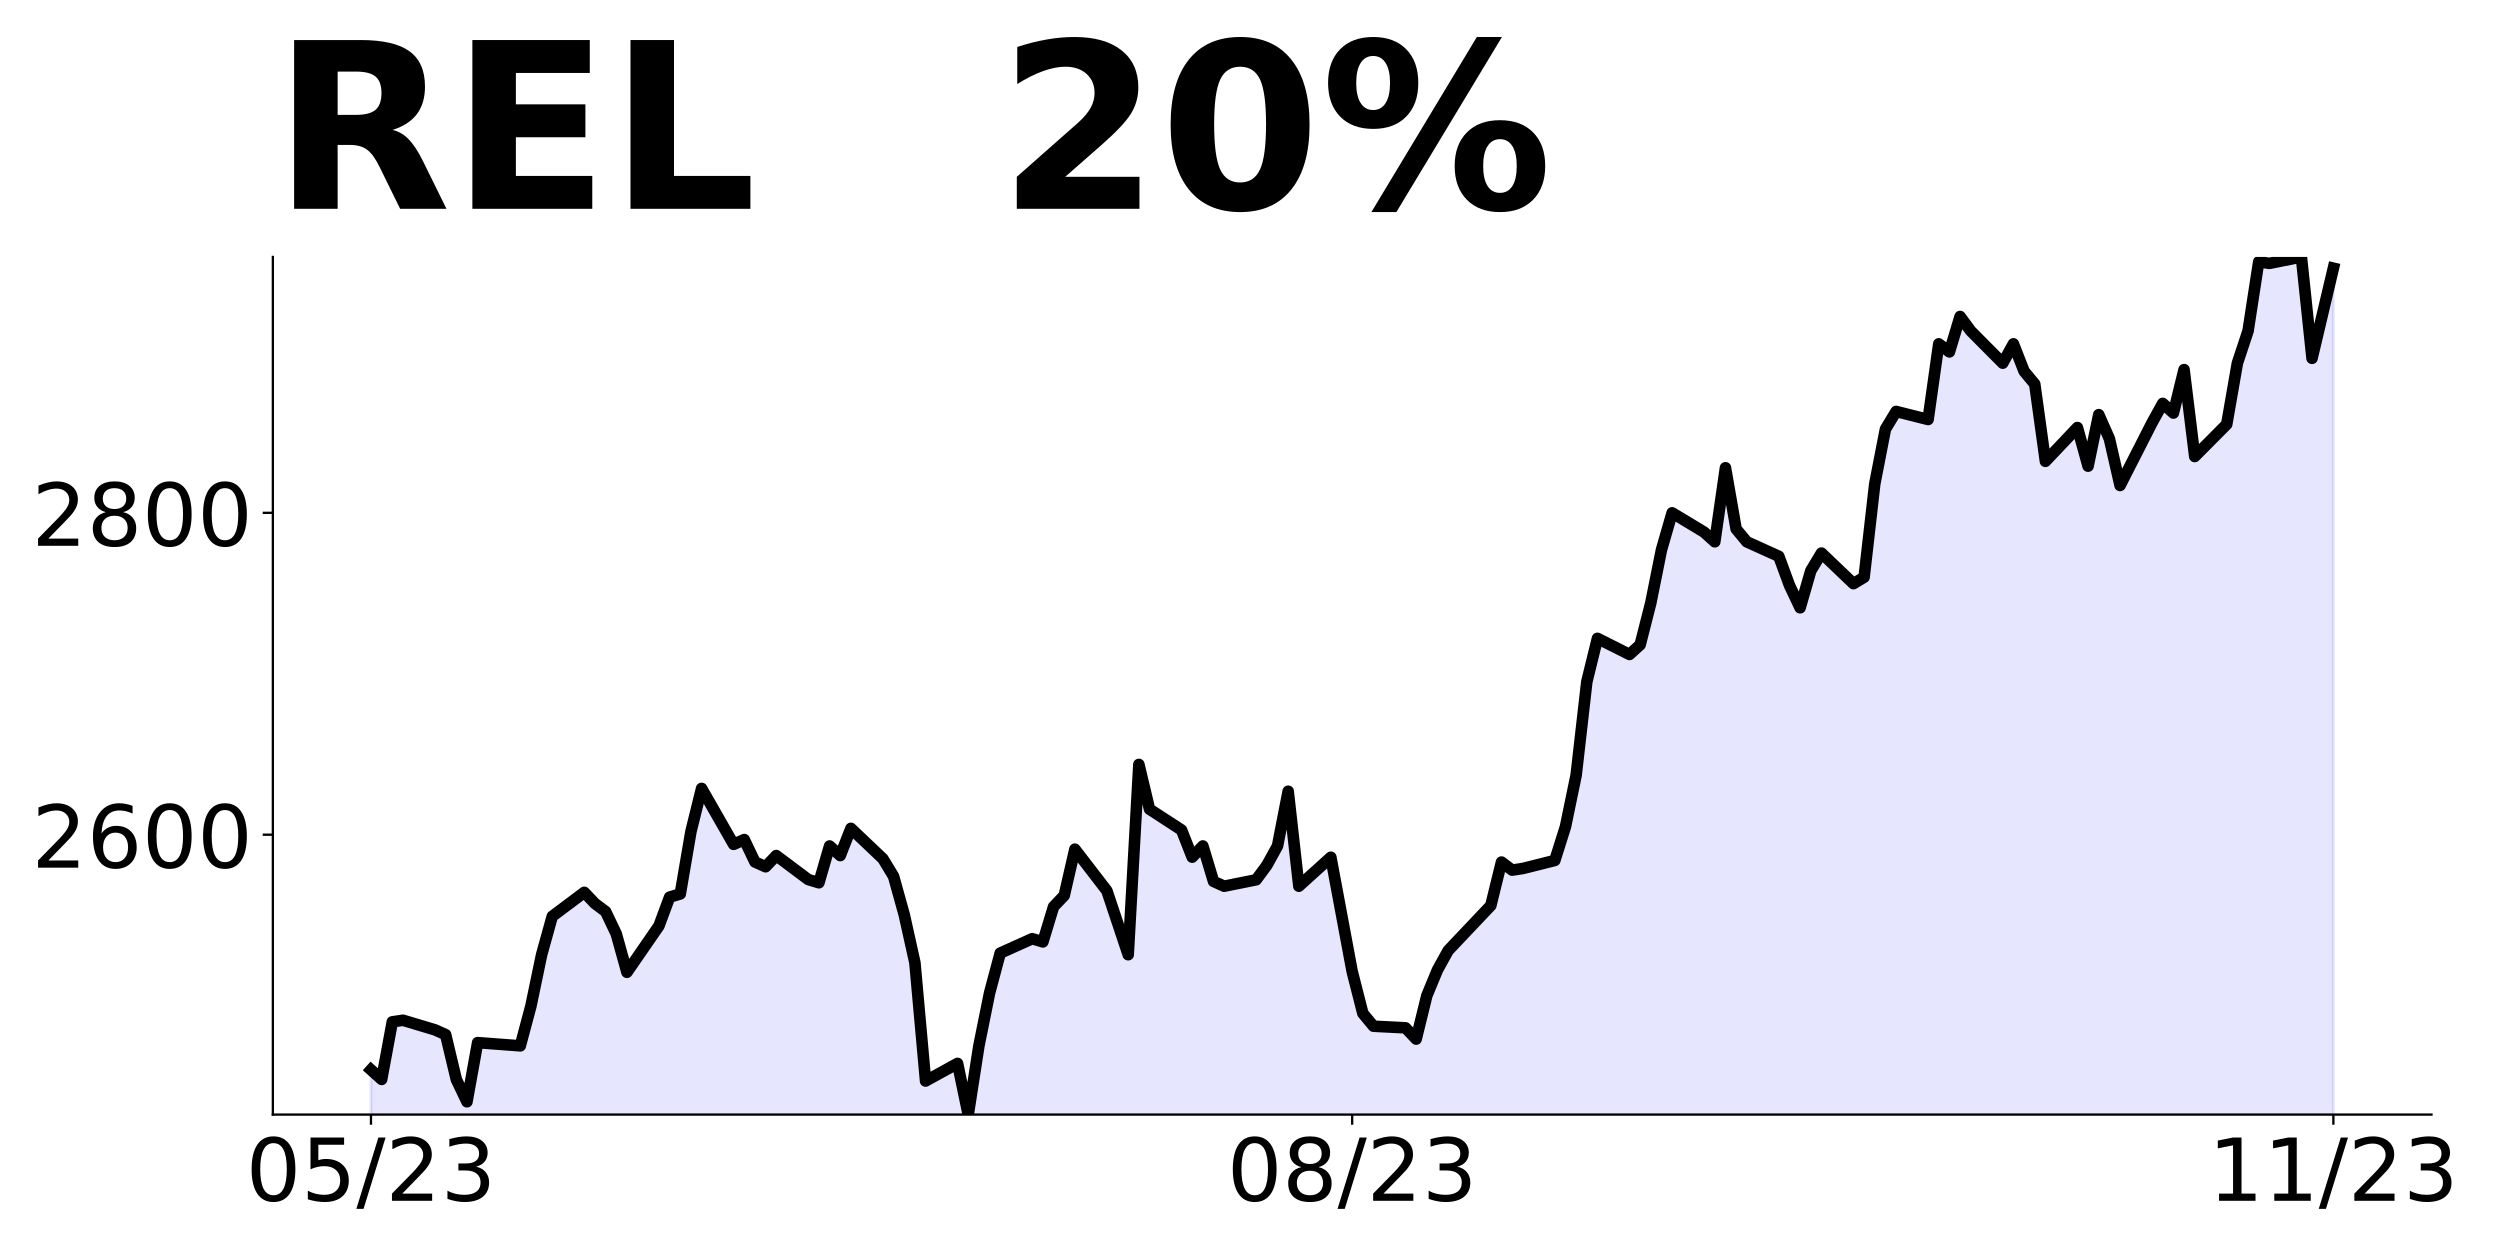
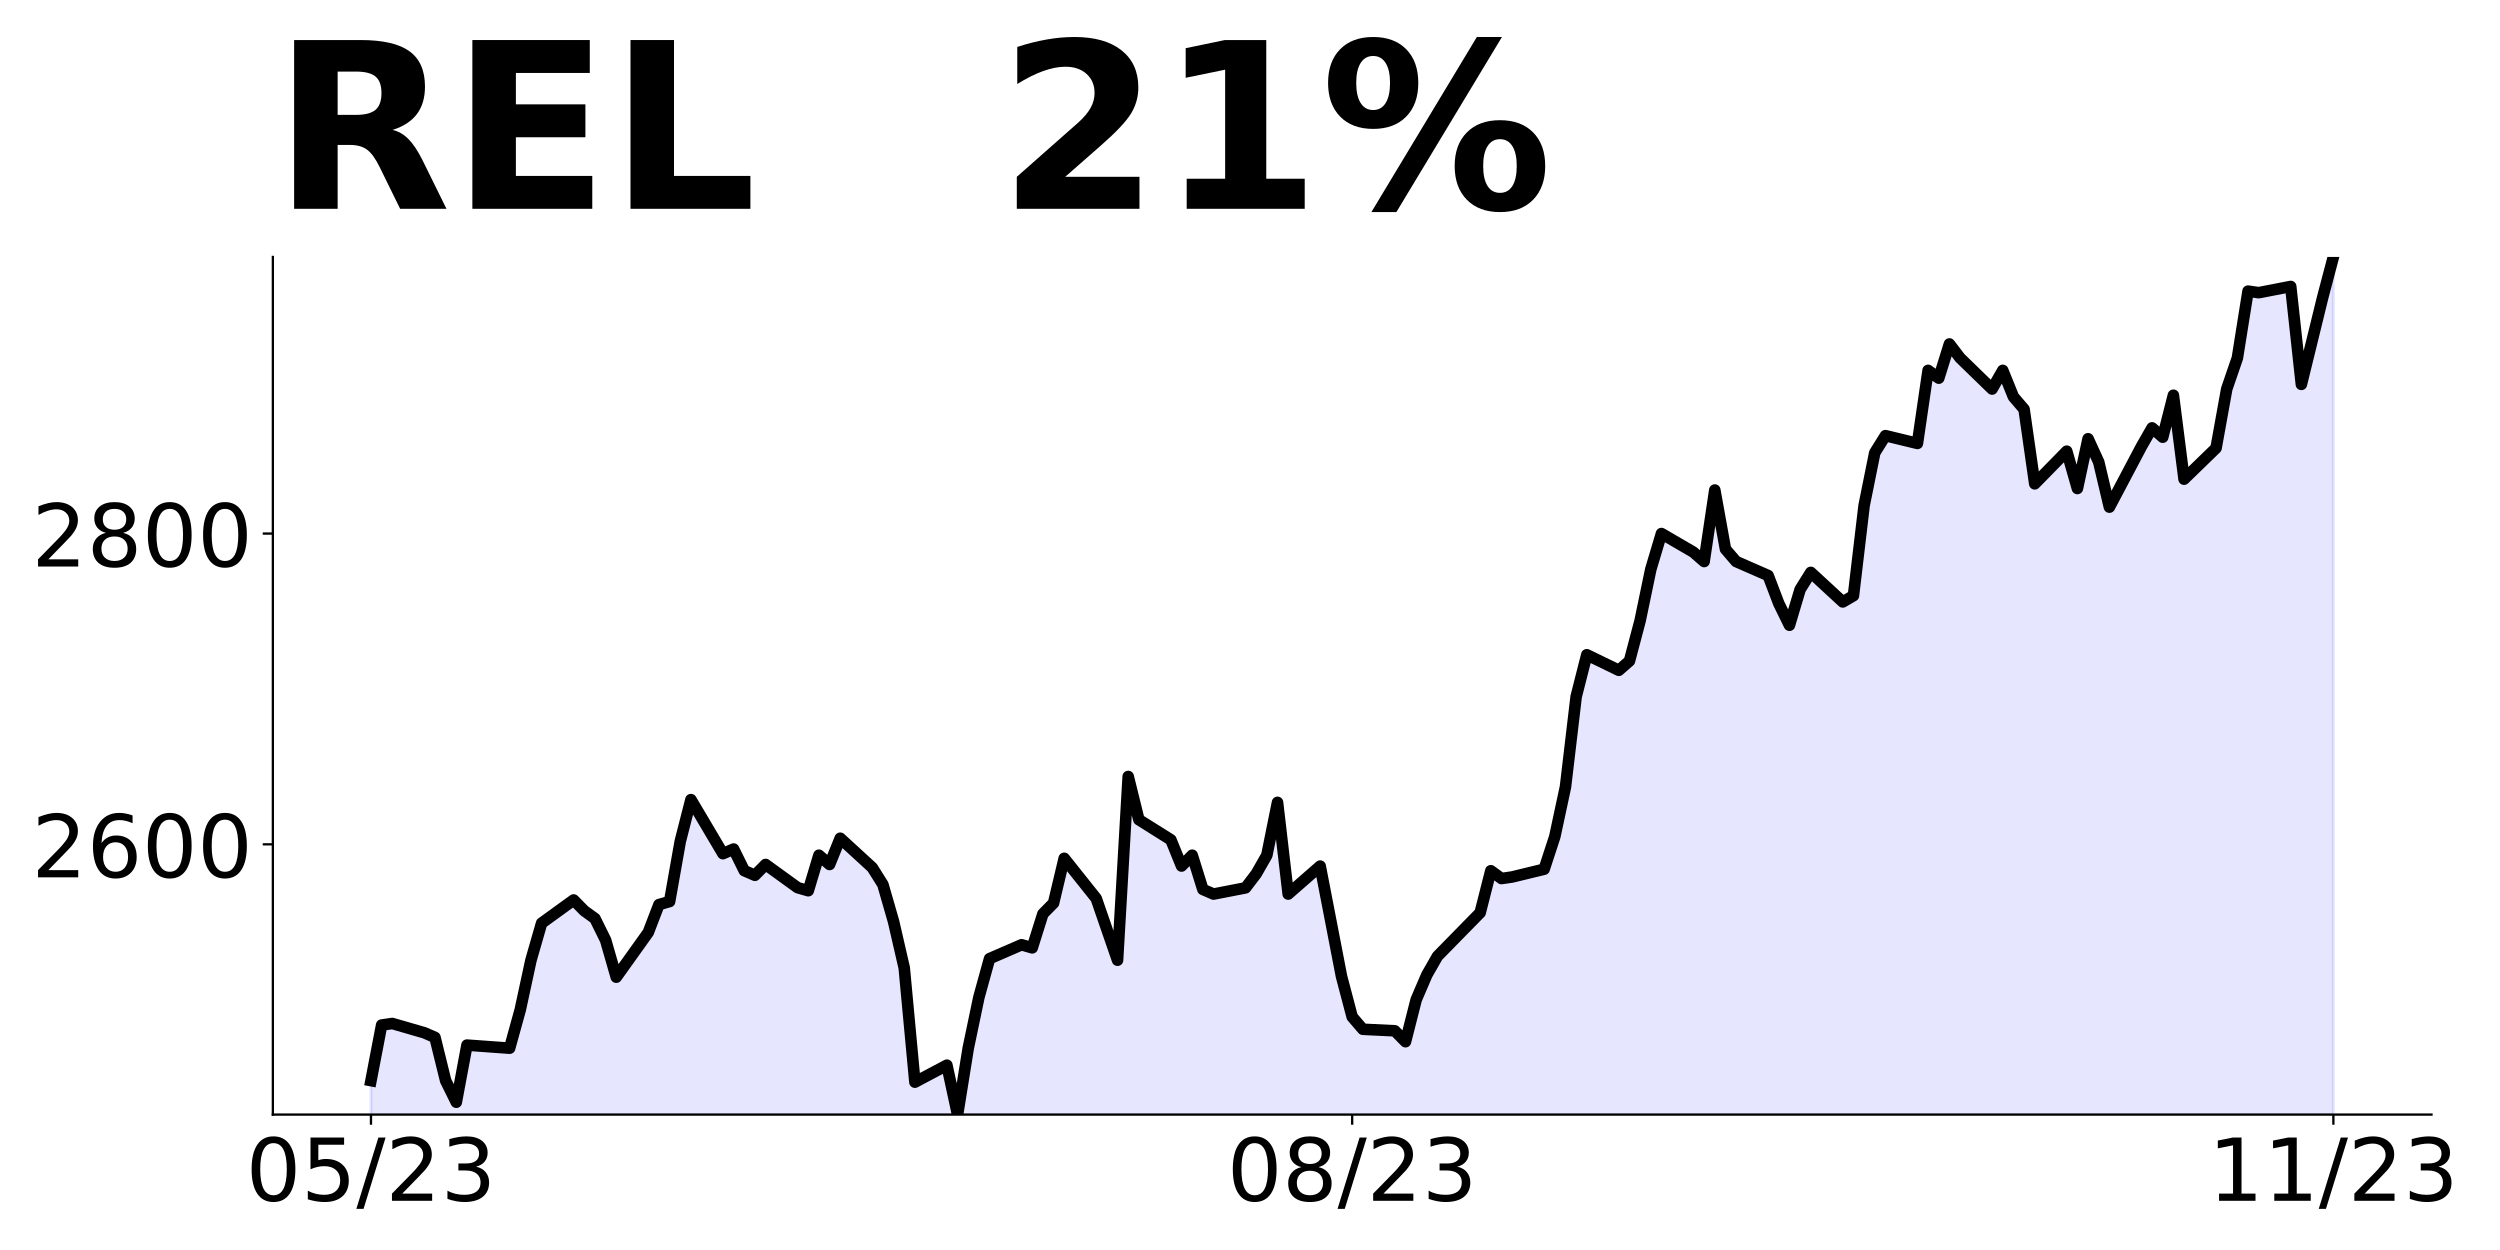
<svg xmlns="http://www.w3.org/2000/svg" xmlns:xlink="http://www.w3.org/1999/xlink" height="432pt" version="1.1" viewBox="0 0 864 432" width="864pt">
  <defs>
    <style type="text/css">
*{stroke-linecap:butt;stroke-linejoin:round;}
  </style>
  </defs>
  <g id="figure_1">
    <g id="patch_1">
      <path d="M 0 432  L 864 432  L 864 0  L 0 0  z " style="fill:none;" />
    </g>
    <g id="axes_1">
      <g id="patch_2">
        <path d="M 94.3 385.2  L 840.324 385.2  L 840.324 88.8  L 94.3 88.8  z " style="fill:none;" />
      </g>
      <g id="PolyCollection_1">
-         <path clip-path="url(#p305a376b17)" d="M 128.21 1734.584  L 128.21 369.728  L 131.896 373.043  L 135.582 353.151  L 139.268 352.598  L 150.326 355.914  L 154.011 357.571  L 157.697 373.043  L 161.383 380.779  L 165.069 360.334  L 179.813 361.439  L 183.499 347.625  L 187.184 329.943  L 190.87 316.681  L 201.928 308.392  L 205.614 312.26  L 209.3 315.023  L 212.986 322.759  L 216.672 336.021  L 227.729 319.996  L 231.415 310.05  L 235.101 308.945  L 238.787 287.395  L 242.473 272.475  L 253.53 291.815  L 257.216 290.157  L 260.902 297.893  L 264.588 299.551  L 268.274 295.683  L 279.332 303.972  L 283.017 305.077  L 286.703 292.368  L 290.389 295.683  L 294.075 286.289  L 305.133 296.788  L 308.819 302.867  L 312.505 316.128  L 316.19 332.706  L 319.876 373.596  L 330.934 367.518  L 334.62 385.2  L 338.306 361.439  L 341.992 343.204  L 345.678 329.39  L 356.735 324.417  L 360.421 325.522  L 364.107 313.365  L 367.793 309.497  L 371.479 293.473  L 382.536 307.84  L 386.222 318.891  L 389.908 329.943  L 393.594 264.187  L 397.28 279.659  L 408.338 286.842  L 412.024 296.236  L 415.709 292.368  L 419.395 304.604  L 423.081 306.273  L 434.139 304.048  L 437.825 299.042  L 441.511 292.368  L 445.197 273.457  L 448.882 306.273  L 459.94 296.261  L 463.626 316.284  L 467.312 335.751  L 470.998 350.212  L 474.684 354.662  L 485.741 355.218  L 489.427 359.111  L 493.113 344.094  L 496.799 335.195  L 500.485 328.52  L 515.228 312.947  L 518.914 297.93  L 522.6 300.711  L 526.286 300.154  L 537.344 297.373  L 541.03 285.693  L 544.716 267.895  L 548.401 235.636  L 552.087 220.618  L 563.145 226.18  L 566.831 222.843  L 570.517 208.382  L 574.203 190.028  L 577.889 177.235  L 588.946 183.909  L 592.632 187.247  L 596.318 161.662  L 600.004 182.797  L 603.69 187.247  L 614.747 192.252  L 618.433 202.264  L 622.119 210.051  L 625.805 197.258  L 629.491 191.14  L 640.549 201.708  L 644.235 199.483  L 647.92 167.224  L 651.606 148.313  L 655.292 142.195  L 666.35 144.976  L 670.036 118.835  L 673.722 121.616  L 677.408 109.379  L 681.093 114.385  L 692.151 125.509  L 695.837 118.835  L 699.523 128.29  L 703.209 132.739  L 706.895 159.437  L 717.952 147.757  L 721.638 161.105  L 725.324 143.307  L 729.01 151.65  L 732.696 167.78  L 743.754 146.088  L 747.439 139.414  L 751.125 142.751  L 754.811 127.734  L 758.497 157.768  L 769.555 146.644  L 773.241 125.509  L 776.927 114.385  L 780.612 90.469  L 784.298 91.025  L 795.356 88.8  L 799.042 123.84  L 802.728 108.267  L 806.414 92.693  L 806.414 1734.584  L 806.414 1734.584  L 802.728 1734.584  L 799.042 1734.584  L 795.356 1734.584  L 784.298 1734.584  L 780.612 1734.584  L 776.927 1734.584  L 773.241 1734.584  L 769.555 1734.584  L 758.497 1734.584  L 754.811 1734.584  L 751.125 1734.584  L 747.439 1734.584  L 743.754 1734.584  L 732.696 1734.584  L 729.01 1734.584  L 725.324 1734.584  L 721.638 1734.584  L 717.952 1734.584  L 706.895 1734.584  L 703.209 1734.584  L 699.523 1734.584  L 695.837 1734.584  L 692.151 1734.584  L 681.093 1734.584  L 677.408 1734.584  L 673.722 1734.584  L 670.036 1734.584  L 666.35 1734.584  L 655.292 1734.584  L 651.606 1734.584  L 647.92 1734.584  L 644.235 1734.584  L 640.549 1734.584  L 629.491 1734.584  L 625.805 1734.584  L 622.119 1734.584  L 618.433 1734.584  L 614.747 1734.584  L 603.69 1734.584  L 600.004 1734.584  L 596.318 1734.584  L 592.632 1734.584  L 588.946 1734.584  L 577.889 1734.584  L 574.203 1734.584  L 570.517 1734.584  L 566.831 1734.584  L 563.145 1734.584  L 552.087 1734.584  L 548.401 1734.584  L 544.716 1734.584  L 541.03 1734.584  L 537.344 1734.584  L 526.286 1734.584  L 522.6 1734.584  L 518.914 1734.584  L 515.228 1734.584  L 500.485 1734.584  L 496.799 1734.584  L 493.113 1734.584  L 489.427 1734.584  L 485.741 1734.584  L 474.684 1734.584  L 470.998 1734.584  L 467.312 1734.584  L 463.626 1734.584  L 459.94 1734.584  L 448.882 1734.584  L 445.197 1734.584  L 441.511 1734.584  L 437.825 1734.584  L 434.139 1734.584  L 423.081 1734.584  L 419.395 1734.584  L 415.709 1734.584  L 412.024 1734.584  L 408.338 1734.584  L 397.28 1734.584  L 393.594 1734.584  L 389.908 1734.584  L 386.222 1734.584  L 382.536 1734.584  L 371.479 1734.584  L 367.793 1734.584  L 364.107 1734.584  L 360.421 1734.584  L 356.735 1734.584  L 345.678 1734.584  L 341.992 1734.584  L 338.306 1734.584  L 334.62 1734.584  L 330.934 1734.584  L 319.876 1734.584  L 316.19 1734.584  L 312.505 1734.584  L 308.819 1734.584  L 305.133 1734.584  L 294.075 1734.584  L 290.389 1734.584  L 286.703 1734.584  L 283.017 1734.584  L 279.332 1734.584  L 268.274 1734.584  L 264.588 1734.584  L 260.902 1734.584  L 257.216 1734.584  L 253.53 1734.584  L 242.473 1734.584  L 238.787 1734.584  L 235.101 1734.584  L 231.415 1734.584  L 227.729 1734.584  L 216.672 1734.584  L 212.986 1734.584  L 209.3 1734.584  L 205.614 1734.584  L 201.928 1734.584  L 190.87 1734.584  L 187.184 1734.584  L 183.499 1734.584  L 179.813 1734.584  L 165.069 1734.584  L 161.383 1734.584  L 157.697 1734.584  L 154.011 1734.584  L 150.326 1734.584  L 139.268 1734.584  L 135.582 1734.584  L 131.896 1734.584  L 128.21 1734.584  z " style="fill:#0000ff;fill-opacity:0.1;stroke:#0000ff;stroke-opacity:0.1;" />
+         <path clip-path="url(#pe6dac7ad7c)" d="M 128.21 1688.13  L 128.21 373.462  L 131.896 354.254  L 135.582 353.721  L 146.64 356.922  L 150.326 358.522  L 154.011 373.462  L 157.697 380.932  L 161.383 361.19  L 176.127 362.257  L 179.813 348.919  L 183.499 331.845  L 187.184 319.04  L 198.242 311.036  L 201.928 314.771  L 205.614 317.439  L 209.3 324.909  L 212.986 337.714  L 224.043 322.241  L 227.729 312.637  L 231.415 311.57  L 235.101 290.762  L 238.787 276.356  L 249.845 295.03  L 253.53 293.429  L 257.216 300.899  L 260.902 302.5  L 264.588 298.765  L 275.646 306.768  L 279.332 307.835  L 283.017 295.564  L 286.703 298.765  L 290.389 289.695  L 301.447 299.832  L 305.133 305.701  L 308.819 318.506  L 312.505 334.513  L 316.19 373.995  L 327.248 368.126  L 330.934 385.2  L 334.62 362.257  L 338.306 344.65  L 341.992 331.311  L 353.049 326.51  L 356.735 327.577  L 360.421 315.838  L 364.107 312.104  L 367.793 296.631  L 378.851 310.503  L 382.536 321.174  L 386.222 331.845  L 389.908 268.353  L 393.594 283.292  L 404.652 290.228  L 408.338 299.298  L 412.024 295.564  L 415.709 307.379  L 419.395 308.99  L 430.453 306.842  L 434.139 302.008  L 437.825 295.564  L 441.511 277.304  L 445.197 308.99  L 456.254 299.323  L 459.94 318.657  L 463.626 337.453  L 467.312 351.417  L 470.998 355.713  L 482.055 356.25  L 485.741 360.009  L 489.427 345.509  L 493.113 336.916  L 496.799 330.472  L 511.543 315.434  L 515.228 300.934  L 518.914 303.619  L 522.6 303.082  L 533.658 300.397  L 537.344 289.119  L 541.03 271.933  L 544.716 240.785  L 548.401 226.284  L 559.459 231.655  L 563.145 228.433  L 566.831 214.469  L 570.517 196.747  L 574.203 184.395  L 585.26 190.839  L 588.946 194.061  L 592.632 169.357  L 596.318 189.765  L 600.004 194.061  L 611.062 198.895  L 614.747 208.562  L 618.433 216.08  L 622.119 203.728  L 625.805 197.821  L 636.863 208.025  L 640.549 205.877  L 644.235 174.728  L 647.92 156.468  L 651.606 150.561  L 662.664 153.246  L 666.35 128.005  L 670.036 130.69  L 673.722 118.875  L 677.408 123.708  L 688.465 134.449  L 692.151 128.005  L 695.837 137.134  L 699.523 141.431  L 703.209 167.209  L 714.266 155.931  L 717.952 168.82  L 721.638 151.635  L 725.324 159.69  L 729.01 175.265  L 740.068 154.32  L 743.754 147.875  L 747.439 151.098  L 751.125 136.597  L 754.811 165.598  L 765.869 154.857  L 769.555 134.449  L 773.241 123.708  L 776.927 100.615  L 780.612 101.152  L 791.67 99.004  L 795.356 132.838  L 799.042 117.801  L 802.728 102.763  L 806.414 88.8  L 806.414 1688.13  L 806.414 1688.13  L 802.728 1688.13  L 799.042 1688.13  L 795.356 1688.13  L 791.67 1688.13  L 780.612 1688.13  L 776.927 1688.13  L 773.241 1688.13  L 769.555 1688.13  L 765.869 1688.13  L 754.811 1688.13  L 751.125 1688.13  L 747.439 1688.13  L 743.754 1688.13  L 740.068 1688.13  L 729.01 1688.13  L 725.324 1688.13  L 721.638 1688.13  L 717.952 1688.13  L 714.266 1688.13  L 703.209 1688.13  L 699.523 1688.13  L 695.837 1688.13  L 692.151 1688.13  L 688.465 1688.13  L 677.408 1688.13  L 673.722 1688.13  L 670.036 1688.13  L 666.35 1688.13  L 662.664 1688.13  L 651.606 1688.13  L 647.92 1688.13  L 644.235 1688.13  L 640.549 1688.13  L 636.863 1688.13  L 625.805 1688.13  L 622.119 1688.13  L 618.433 1688.13  L 614.747 1688.13  L 611.062 1688.13  L 600.004 1688.13  L 596.318 1688.13  L 592.632 1688.13  L 588.946 1688.13  L 585.26 1688.13  L 574.203 1688.13  L 570.517 1688.13  L 566.831 1688.13  L 563.145 1688.13  L 559.459 1688.13  L 548.401 1688.13  L 544.716 1688.13  L 541.03 1688.13  L 537.344 1688.13  L 533.658 1688.13  L 522.6 1688.13  L 518.914 1688.13  L 515.228 1688.13  L 511.543 1688.13  L 496.799 1688.13  L 493.113 1688.13  L 489.427 1688.13  L 485.741 1688.13  L 482.055 1688.13  L 470.998 1688.13  L 467.312 1688.13  L 463.626 1688.13  L 459.94 1688.13  L 456.254 1688.13  L 445.197 1688.13  L 441.511 1688.13  L 437.825 1688.13  L 434.139 1688.13  L 430.453 1688.13  L 419.395 1688.13  L 415.709 1688.13  L 412.024 1688.13  L 408.338 1688.13  L 404.652 1688.13  L 393.594 1688.13  L 389.908 1688.13  L 386.222 1688.13  L 382.536 1688.13  L 378.851 1688.13  L 367.793 1688.13  L 364.107 1688.13  L 360.421 1688.13  L 356.735 1688.13  L 353.049 1688.13  L 341.992 1688.13  L 338.306 1688.13  L 334.62 1688.13  L 330.934 1688.13  L 327.248 1688.13  L 316.19 1688.13  L 312.505 1688.13  L 308.819 1688.13  L 305.133 1688.13  L 301.447 1688.13  L 290.389 1688.13  L 286.703 1688.13  L 283.017 1688.13  L 279.332 1688.13  L 275.646 1688.13  L 264.588 1688.13  L 260.902 1688.13  L 257.216 1688.13  L 253.53 1688.13  L 249.845 1688.13  L 238.787 1688.13  L 235.101 1688.13  L 231.415 1688.13  L 227.729 1688.13  L 224.043 1688.13  L 212.986 1688.13  L 209.3 1688.13  L 205.614 1688.13  L 201.928 1688.13  L 198.242 1688.13  L 187.184 1688.13  L 183.499 1688.13  L 179.813 1688.13  L 176.127 1688.13  L 161.383 1688.13  L 157.697 1688.13  L 154.011 1688.13  L 150.326 1688.13  L 146.64 1688.13  L 135.582 1688.13  L 131.896 1688.13  L 128.21 1688.13  z " style="fill:#0000ff;fill-opacity:0.1;stroke:#0000ff;stroke-opacity:0.1;" />
      </g>
      <g id="matplotlib.axis_1">
        <g id="xtick_1">
          <g id="line2d_1">
            <defs>
-               <path d="M 0 0  L 0 3.5  " id="m905caa3356" style="stroke:#000000;stroke-width:0.8;" />
+               <path d="M 0 0  L 0 3.5  " id="m3cf10e2b01" style="stroke:#000000;stroke-width:0.8;" />
            </defs>
            <g>
-               <use style="stroke:#000000;stroke-width:0.8;" x="128.21" xlink:href="#m905caa3356" y="385.2" />
+               <use style="stroke:#000000;stroke-width:0.8;" x="128.21" xlink:href="#m3cf10e2b01" y="385.2" />
            </g>
          </g>
          <g id="text_1">
            <defs>
              <path d="M 31.781 66.406  Q 24.172 66.406 20.328 58.906  Q 16.5 51.422 16.5 36.375  Q 16.5 21.391 20.328 13.891  Q 24.172 6.391 31.781 6.391  Q 39.453 6.391 43.281 13.891  Q 47.125 21.391 47.125 36.375  Q 47.125 51.422 43.281 58.906  Q 39.453 66.406 31.781 66.406  z M 31.781 74.219  Q 44.047 74.219 50.516 64.516  Q 56.984 54.828 56.984 36.375  Q 56.984 17.969 50.516 8.266  Q 44.047 -1.422 31.781 -1.422  Q 19.531 -1.422 13.062 8.266  Q 6.594 17.969 6.594 36.375  Q 6.594 54.828 13.062 64.516  Q 19.531 74.219 31.781 74.219  z " id="DejaVuSans-48" />
              <path d="M 10.797 72.906  L 49.516 72.906  L 49.516 64.594  L 19.828 64.594  L 19.828 46.734  Q 21.969 47.469 24.109 47.828  Q 26.266 48.188 28.422 48.188  Q 40.625 48.188 47.75 41.5  Q 54.891 34.812 54.891 23.391  Q 54.891 11.625 47.562 5.094  Q 40.234 -1.422 26.906 -1.422  Q 22.312 -1.422 17.547 -0.641  Q 12.797 0.141 7.719 1.703  L 7.719 11.625  Q 12.109 9.234 16.797 8.062  Q 21.484 6.891 26.703 6.891  Q 35.156 6.891 40.078 11.328  Q 45.016 15.766 45.016 23.391  Q 45.016 31 40.078 35.438  Q 35.156 39.891 26.703 39.891  Q 22.75 39.891 18.812 39.016  Q 14.891 38.141 10.797 36.281  z " id="DejaVuSans-53" />
              <path d="M 25.391 72.906  L 33.688 72.906  L 8.297 -9.281  L 0 -9.281  z " id="DejaVuSans-47" />
              <path d="M 19.188 8.297  L 53.609 8.297  L 53.609 0  L 7.328 0  L 7.328 8.297  Q 12.938 14.109 22.625 23.891  Q 32.328 33.688 34.812 36.531  Q 39.547 41.844 41.422 45.531  Q 43.312 49.219 43.312 52.781  Q 43.312 58.594 39.234 62.25  Q 35.156 65.922 28.609 65.922  Q 23.969 65.922 18.812 64.312  Q 13.672 62.703 7.812 59.422  L 7.812 69.391  Q 13.766 71.781 18.938 73  Q 24.125 74.219 28.422 74.219  Q 39.75 74.219 46.484 68.547  Q 53.219 62.891 53.219 53.422  Q 53.219 48.922 51.531 44.891  Q 49.859 40.875 45.406 35.406  Q 44.188 33.984 37.641 27.219  Q 31.109 20.453 19.188 8.297  z " id="DejaVuSans-50" />
              <path d="M 40.578 39.312  Q 47.656 37.797 51.625 33  Q 55.609 28.219 55.609 21.188  Q 55.609 10.406 48.188 4.484  Q 40.766 -1.422 27.094 -1.422  Q 22.516 -1.422 17.656 -0.516  Q 12.797 0.391 7.625 2.203  L 7.625 11.719  Q 11.719 9.328 16.594 8.109  Q 21.484 6.891 26.812 6.891  Q 36.078 6.891 40.938 10.547  Q 45.797 14.203 45.797 21.188  Q 45.797 27.641 41.281 31.266  Q 36.766 34.906 28.719 34.906  L 20.219 34.906  L 20.219 43.016  L 29.109 43.016  Q 36.375 43.016 40.234 45.922  Q 44.094 48.828 44.094 54.297  Q 44.094 59.906 40.109 62.906  Q 36.141 65.922 28.719 65.922  Q 24.656 65.922 20.016 65.031  Q 15.375 64.156 9.812 62.312  L 9.812 71.094  Q 15.438 72.656 20.344 73.438  Q 25.25 74.219 29.594 74.219  Q 40.828 74.219 47.359 69.109  Q 53.906 64.016 53.906 55.328  Q 53.906 49.266 50.438 45.094  Q 46.969 40.922 40.578 39.312  z " id="DejaVuSans-51" />
            </defs>
            <g transform="translate(84.98205 414.9953)scale(0.3 -0.3)">
              <use xlink:href="#DejaVuSans-48" />
              <use x="63.623" xlink:href="#DejaVuSans-53" />
              <use x="127.246" xlink:href="#DejaVuSans-47" />
              <use x="160.938" xlink:href="#DejaVuSans-50" />
              <use x="224.561" xlink:href="#DejaVuSans-51" />
            </g>
          </g>
        </g>
        <g id="xtick_2">
          <g id="line2d_2">
            <g>
-               <use style="stroke:#000000;stroke-width:0.8;" x="467.312" xlink:href="#m905caa3356" y="385.2" />
+               <use style="stroke:#000000;stroke-width:0.8;" x="467.312" xlink:href="#m3cf10e2b01" y="385.2" />
            </g>
          </g>
          <g id="text_2">
            <defs>
              <path d="M 31.781 34.625  Q 24.75 34.625 20.719 30.859  Q 16.703 27.094 16.703 20.516  Q 16.703 13.922 20.719 10.156  Q 24.75 6.391 31.781 6.391  Q 38.812 6.391 42.859 10.172  Q 46.922 13.969 46.922 20.516  Q 46.922 27.094 42.891 30.859  Q 38.875 34.625 31.781 34.625  z M 21.922 38.812  Q 15.578 40.375 12.031 44.719  Q 8.5 49.078 8.5 55.328  Q 8.5 64.062 14.719 69.141  Q 20.953 74.219 31.781 74.219  Q 42.672 74.219 48.875 69.141  Q 55.078 64.062 55.078 55.328  Q 55.078 49.078 51.531 44.719  Q 48 40.375 41.703 38.812  Q 48.828 37.156 52.797 32.312  Q 56.781 27.484 56.781 20.516  Q 56.781 9.906 50.312 4.234  Q 43.844 -1.422 31.781 -1.422  Q 19.734 -1.422 13.25 4.234  Q 6.781 9.906 6.781 20.516  Q 6.781 27.484 10.781 32.312  Q 14.797 37.156 21.922 38.812  z M 18.312 54.391  Q 18.312 48.734 21.844 45.562  Q 25.391 42.391 31.781 42.391  Q 38.141 42.391 41.719 45.562  Q 45.312 48.734 45.312 54.391  Q 45.312 60.062 41.719 63.234  Q 38.141 66.406 31.781 66.406  Q 25.391 66.406 21.844 63.234  Q 18.312 60.062 18.312 54.391  z " id="DejaVuSans-56" />
            </defs>
            <g transform="translate(424.0838 414.9953)scale(0.3 -0.3)">
              <use xlink:href="#DejaVuSans-48" />
              <use x="63.623" xlink:href="#DejaVuSans-56" />
              <use x="127.246" xlink:href="#DejaVuSans-47" />
              <use x="160.938" xlink:href="#DejaVuSans-50" />
              <use x="224.561" xlink:href="#DejaVuSans-51" />
            </g>
          </g>
        </g>
        <g id="xtick_3">
          <g id="line2d_3">
            <g>
-               <use style="stroke:#000000;stroke-width:0.8;" x="806.414" xlink:href="#m905caa3356" y="385.2" />
+               <use style="stroke:#000000;stroke-width:0.8;" x="806.414" xlink:href="#m3cf10e2b01" y="385.2" />
            </g>
          </g>
          <g id="text_3">
            <defs>
              <path d="M 12.406 8.297  L 28.516 8.297  L 28.516 63.922  L 10.984 60.406  L 10.984 69.391  L 28.422 72.906  L 38.281 72.906  L 38.281 8.297  L 54.391 8.297  L 54.391 0  L 12.406 0  z " id="DejaVuSans-49" />
            </defs>
            <g transform="translate(763.1856 414.9953)scale(0.3 -0.3)">
              <use xlink:href="#DejaVuSans-49" />
              <use x="63.623" xlink:href="#DejaVuSans-49" />
              <use x="127.246" xlink:href="#DejaVuSans-47" />
              <use x="160.938" xlink:href="#DejaVuSans-50" />
              <use x="224.561" xlink:href="#DejaVuSans-51" />
            </g>
          </g>
        </g>
      </g>
      <g id="matplotlib.axis_2">
        <g id="ytick_1">
          <g id="line2d_4">
            <defs>
-               <path d="M 0 0  L -3.5 0  " id="mbb9f2b756f" style="stroke:#000000;stroke-width:0.8;" />
+               <path d="M 0 0  L -3.5 0  " id="mf4e655ca80" style="stroke:#000000;stroke-width:0.8;" />
            </defs>
            <g>
-               <use style="stroke:#000000;stroke-width:0.8;" x="94.3" xlink:href="#mbb9f2b756f" y="288.474" />
+               <use style="stroke:#000000;stroke-width:0.8;" x="94.3" xlink:href="#mf4e655ca80" y="291.804" />
            </g>
          </g>
          <g id="text_4">
            <defs>
              <path d="M 33.016 40.375  Q 26.375 40.375 22.484 35.828  Q 18.609 31.297 18.609 23.391  Q 18.609 15.531 22.484 10.953  Q 26.375 6.391 33.016 6.391  Q 39.656 6.391 43.531 10.953  Q 47.406 15.531 47.406 23.391  Q 47.406 31.297 43.531 35.828  Q 39.656 40.375 33.016 40.375  z M 52.594 71.297  L 52.594 62.312  Q 48.875 64.062 45.094 64.984  Q 41.312 65.922 37.594 65.922  Q 27.828 65.922 22.672 59.328  Q 17.531 52.734 16.797 39.406  Q 19.672 43.656 24.016 45.922  Q 28.375 48.188 33.594 48.188  Q 44.578 48.188 50.953 41.516  Q 57.328 34.859 57.328 23.391  Q 57.328 12.156 50.688 5.359  Q 44.047 -1.422 33.016 -1.422  Q 20.359 -1.422 13.672 8.266  Q 6.984 17.969 6.984 36.375  Q 6.984 53.656 15.188 63.938  Q 23.391 74.219 37.203 74.219  Q 40.922 74.219 44.703 73.484  Q 48.484 72.75 52.594 71.297  z " id="DejaVuSans-54" />
            </defs>
-             <g transform="translate(10.95 299.872)scale(0.3 -0.3)">
+             <g transform="translate(10.95 303.2019)scale(0.3 -0.3)">
              <use xlink:href="#DejaVuSans-50" />
              <use x="63.623" xlink:href="#DejaVuSans-54" />
              <use x="127.246" xlink:href="#DejaVuSans-48" />
              <use x="190.869" xlink:href="#DejaVuSans-48" />
            </g>
          </g>
        </g>
        <g id="ytick_2">
          <g id="line2d_5">
            <g>
-               <use style="stroke:#000000;stroke-width:0.8;" x="94.3" xlink:href="#mbb9f2b756f" y="177.235" />
+               <use style="stroke:#000000;stroke-width:0.8;" x="94.3" xlink:href="#mf4e655ca80" y="184.395" />
            </g>
          </g>
          <g id="text_5">
-             <g transform="translate(10.95 188.6328)scale(0.3 -0.3)">
+             <g transform="translate(10.95 195.7922)scale(0.3 -0.3)">
              <use xlink:href="#DejaVuSans-50" />
              <use x="63.623" xlink:href="#DejaVuSans-56" />
              <use x="127.246" xlink:href="#DejaVuSans-48" />
              <use x="190.869" xlink:href="#DejaVuSans-48" />
            </g>
          </g>
        </g>
      </g>
      <g id="line2d_6">
-         <path clip-path="url(#p305a376b17)" d="M 128.21 369.728  L 131.896 373.043  L 135.582 353.151  L 139.268 352.598  L 150.326 355.914  L 154.011 357.571  L 157.697 373.043  L 161.383 380.779  L 165.069 360.334  L 179.813 361.439  L 183.499 347.625  L 187.184 329.943  L 190.87 316.681  L 201.928 308.392  L 205.614 312.26  L 209.3 315.023  L 212.986 322.759  L 216.672 336.021  L 227.729 319.996  L 231.415 310.05  L 235.101 308.945  L 238.787 287.395  L 242.473 272.475  L 253.53 291.815  L 257.216 290.157  L 260.902 297.893  L 264.588 299.551  L 268.274 295.683  L 279.332 303.972  L 283.017 305.077  L 286.703 292.368  L 290.389 295.683  L 294.075 286.289  L 305.133 296.788  L 308.819 302.867  L 312.505 316.128  L 316.19 332.706  L 319.876 373.596  L 330.934 367.518  L 334.62 385.2  L 338.306 361.439  L 341.992 343.204  L 345.678 329.39  L 356.735 324.417  L 360.421 325.522  L 364.107 313.365  L 367.793 309.497  L 371.479 293.473  L 382.536 307.84  L 389.908 329.943  L 393.594 264.187  L 397.28 279.659  L 408.338 286.842  L 412.024 296.236  L 415.709 292.368  L 419.395 304.604  L 423.081 306.273  L 434.139 304.048  L 437.825 299.042  L 441.511 292.368  L 445.197 273.457  L 448.882 306.273  L 459.94 296.261  L 467.312 335.751  L 470.998 350.212  L 474.684 354.662  L 485.741 355.218  L 489.427 359.111  L 493.113 344.094  L 496.799 335.195  L 500.485 328.52  L 515.228 312.947  L 518.914 297.93  L 522.6 300.711  L 526.286 300.154  L 537.344 297.373  L 541.03 285.693  L 544.716 267.895  L 548.401 235.636  L 552.087 220.618  L 563.145 226.18  L 566.831 222.843  L 570.517 208.382  L 574.203 190.028  L 577.889 177.235  L 588.946 183.909  L 592.632 187.247  L 596.318 161.662  L 600.004 182.797  L 603.69 187.247  L 614.747 192.252  L 618.433 202.264  L 622.119 210.051  L 625.805 197.258  L 629.491 191.14  L 640.549 201.708  L 644.235 199.483  L 647.92 167.224  L 651.606 148.313  L 655.292 142.195  L 666.35 144.976  L 670.036 118.835  L 673.722 121.616  L 677.408 109.379  L 681.093 114.385  L 692.151 125.509  L 695.837 118.835  L 699.523 128.29  L 703.209 132.739  L 706.895 159.437  L 717.952 147.757  L 721.638 161.105  L 725.324 143.307  L 729.01 151.65  L 732.696 167.78  L 743.754 146.088  L 747.439 139.414  L 751.125 142.751  L 754.811 127.734  L 758.497 157.768  L 769.555 146.644  L 773.241 125.509  L 776.927 114.385  L 780.612 90.469  L 784.298 91.025  L 795.356 88.8  L 799.042 123.84  L 806.414 92.693  L 806.414 92.693  " style="fill:none;stroke:#000000;stroke-linecap:square;stroke-width:4;" />
+         <path clip-path="url(#pe6dac7ad7c)" d="M 128.21 373.462  L 131.896 354.254  L 135.582 353.721  L 146.64 356.922  L 150.326 358.522  L 154.011 373.462  L 157.697 380.932  L 161.383 361.19  L 176.127 362.257  L 179.813 348.919  L 183.499 331.845  L 187.184 319.04  L 198.242 311.036  L 201.928 314.771  L 205.614 317.439  L 209.3 324.909  L 212.986 337.714  L 224.043 322.241  L 227.729 312.637  L 231.415 311.57  L 235.101 290.762  L 238.787 276.356  L 249.845 295.03  L 253.53 293.429  L 257.216 300.899  L 260.902 302.5  L 264.588 298.765  L 275.646 306.768  L 279.332 307.835  L 283.017 295.564  L 286.703 298.765  L 290.389 289.695  L 301.447 299.832  L 305.133 305.701  L 308.819 318.506  L 312.505 334.513  L 316.19 373.995  L 327.248 368.126  L 330.934 385.2  L 334.62 362.257  L 338.306 344.65  L 341.992 331.311  L 353.049 326.51  L 356.735 327.577  L 360.421 315.838  L 364.107 312.104  L 367.793 296.631  L 378.851 310.503  L 386.222 331.845  L 389.908 268.353  L 393.594 283.292  L 404.652 290.228  L 408.338 299.298  L 412.024 295.564  L 415.709 307.379  L 419.395 308.99  L 430.453 306.842  L 434.139 302.008  L 437.825 295.564  L 441.511 277.304  L 445.197 308.99  L 456.254 299.323  L 463.626 337.453  L 467.312 351.417  L 470.998 355.713  L 482.055 356.25  L 485.741 360.009  L 489.427 345.509  L 493.113 336.916  L 496.799 330.472  L 511.543 315.434  L 515.228 300.934  L 518.914 303.619  L 522.6 303.082  L 533.658 300.397  L 537.344 289.119  L 541.03 271.933  L 544.716 240.785  L 548.401 226.284  L 559.459 231.655  L 563.145 228.433  L 566.831 214.469  L 570.517 196.747  L 574.203 184.395  L 585.26 190.839  L 588.946 194.061  L 592.632 169.357  L 596.318 189.765  L 600.004 194.061  L 611.062 198.895  L 614.747 208.562  L 618.433 216.08  L 622.119 203.728  L 625.805 197.821  L 636.863 208.025  L 640.549 205.877  L 644.235 174.728  L 647.92 156.468  L 651.606 150.561  L 662.664 153.246  L 666.35 128.005  L 670.036 130.69  L 673.722 118.875  L 677.408 123.708  L 688.465 134.449  L 692.151 128.005  L 695.837 137.134  L 699.523 141.431  L 703.209 167.209  L 714.266 155.931  L 717.952 168.82  L 721.638 151.635  L 725.324 159.69  L 729.01 175.265  L 740.068 154.32  L 743.754 147.875  L 747.439 151.098  L 751.125 136.597  L 754.811 165.598  L 765.869 154.857  L 769.555 134.449  L 773.241 123.708  L 776.927 100.615  L 780.612 101.152  L 791.67 99.004  L 795.356 132.838  L 802.728 102.763  L 806.414 88.8  L 806.414 88.8  " style="fill:none;stroke:#000000;stroke-linecap:square;stroke-width:4;" />
      </g>
      <g id="patch_3">
        <path d="M 94.3 385.2  L 94.3 88.8  " style="fill:none;stroke:#000000;stroke-linecap:square;stroke-linejoin:miter;stroke-width:0.8;" />
      </g>
      <g id="patch_4">
        <path d="M 94.3 385.2  L 840.324 385.2  " style="fill:none;stroke:#000000;stroke-linecap:square;stroke-linejoin:miter;stroke-width:0.8;" />
      </g>
      <g id="text_6">
        <defs>
          <path d="M 35.891 40.578  Q 41.797 40.578 44.359 42.766  Q 46.922 44.969 46.922 50  Q 46.922 54.984 44.359 57.125  Q 41.797 59.281 35.891 59.281  L 27.984 59.281  L 27.984 40.578  z M 27.984 27.594  L 27.984 0  L 9.188 0  L 9.188 72.906  L 37.891 72.906  Q 52.297 72.906 59 68.062  Q 65.719 63.234 65.719 52.781  Q 65.719 45.562 62.219 40.922  Q 58.734 36.281 51.703 34.078  Q 55.562 33.203 58.609 30.094  Q 61.672 27 64.797 20.703  L 75 0  L 54.984 0  L 46.094 18.109  Q 43.406 23.578 40.641 25.578  Q 37.891 27.594 33.297 27.594  z " id="DejaVuSans-Bold-82" />
          <path d="M 9.188 72.906  L 59.906 72.906  L 59.906 58.688  L 27.984 58.688  L 27.984 45.125  L 58.016 45.125  L 58.016 30.906  L 27.984 30.906  L 27.984 14.203  L 60.984 14.203  L 60.984 0  L 9.188 0  z " id="DejaVuSans-Bold-69" />
          <path d="M 9.188 72.906  L 27.984 72.906  L 27.984 14.203  L 60.984 14.203  L 60.984 0  L 9.188 0  z " id="DejaVuSans-Bold-76" />
          <path id="DejaVuSans-Bold-32" />
          <path d="M 28.812 13.812  L 60.891 13.812  L 60.891 0  L 7.906 0  L 7.906 13.812  L 34.516 37.312  Q 38.094 40.531 39.797 43.609  Q 41.5 46.688 41.5 50  Q 41.5 55.125 38.062 58.25  Q 34.625 61.375 28.906 61.375  Q 24.516 61.375 19.281 59.5  Q 14.062 57.625 8.109 53.906  L 8.109 69.922  Q 14.453 72.016 20.656 73.109  Q 26.859 74.219 32.812 74.219  Q 45.906 74.219 53.156 68.453  Q 60.406 62.703 60.406 52.391  Q 60.406 46.438 57.328 41.281  Q 54.25 36.141 44.391 27.484  z " id="DejaVuSans-Bold-50" />
-           <path d="M 46 36.531  Q 46 50.203 43.438 55.781  Q 40.875 61.375 34.812 61.375  Q 28.766 61.375 26.172 55.781  Q 23.578 50.203 23.578 36.531  Q 23.578 22.703 26.172 17.031  Q 28.766 11.375 34.812 11.375  Q 40.828 11.375 43.406 17.031  Q 46 22.703 46 36.531  z M 64.797 36.375  Q 64.797 18.266 56.984 8.422  Q 49.172 -1.422 34.812 -1.422  Q 20.406 -1.422 12.594 8.422  Q 4.781 18.266 4.781 36.375  Q 4.781 54.547 12.594 64.375  Q 20.406 74.219 34.812 74.219  Q 49.172 74.219 56.984 64.375  Q 64.797 54.547 64.797 36.375  z " id="DejaVuSans-Bold-48" />
+           <path d="M 11.719 12.984  L 28.328 12.984  L 28.328 60.109  L 11.281 56.594  L 11.281 69.391  L 28.219 72.906  L 46.094 72.906  L 46.094 12.984  L 62.703 12.984  L 62.703 0  L 11.719 0  z " id="DejaVuSans-Bold-49" />
          <path d="M 77.484 30.078  Q 74.031 30.078 72.125 27.078  Q 70.219 24.078 70.219 18.5  Q 70.219 12.891 72.094 9.891  Q 73.969 6.891 77.484 6.891  Q 81 6.891 82.859 9.891  Q 84.719 12.891 84.719 18.5  Q 84.719 24.078 82.828 27.078  Q 80.953 30.078 77.484 30.078  z M 77.484 38.281  Q 86.578 38.281 91.797 33  Q 97.016 27.734 97.016 18.5  Q 97.016 9.281 91.797 3.922  Q 86.578 -1.422 77.484 -1.422  Q 68.406 -1.422 63.156 3.922  Q 57.906 9.281 57.906 18.5  Q 57.906 27.688 63.156 32.984  Q 68.406 38.281 77.484 38.281  z M 32.719 -1.422  L 21.922 -1.422  L 67.484 74.219  L 78.328 74.219  z M 22.703 74.219  Q 31.781 74.219 36.984 68.922  Q 42.188 63.625 42.188 54.391  Q 42.188 45.172 36.984 39.844  Q 31.781 34.516 22.703 34.516  Q 13.625 34.516 8.422 39.844  Q 3.219 45.172 3.219 54.391  Q 3.219 63.625 8.422 68.922  Q 13.625 74.219 22.703 74.219  z M 22.703 66.016  Q 19.188 66.016 17.281 62.984  Q 15.375 59.969 15.375 54.391  Q 15.375 48.781 17.281 45.719  Q 19.188 42.672 22.703 42.672  Q 26.219 42.672 28.094 45.719  Q 29.984 48.781 29.984 54.391  Q 29.984 59.969 28.078 62.984  Q 26.172 66.016 22.703 66.016  z " id="DejaVuSans-Bold-37" />
        </defs>
        <g transform="translate(94.3 72.1625)scale(0.8 -0.8)">
          <use xlink:href="#DejaVuSans-Bold-82" />
          <use x="77.002" xlink:href="#DejaVuSans-Bold-69" />
          <use x="145.312" xlink:href="#DejaVuSans-Bold-76" />
          <use x="209.033" xlink:href="#DejaVuSans-Bold-32" />
          <use x="243.848" xlink:href="#DejaVuSans-Bold-32" />
          <use x="278.662" xlink:href="#DejaVuSans-Bold-32" />
          <use x="313.477" xlink:href="#DejaVuSans-Bold-50" />
-           <use x="383.057" xlink:href="#DejaVuSans-Bold-48" />
+           <use x="383.057" xlink:href="#DejaVuSans-Bold-49" />
          <use x="452.637" xlink:href="#DejaVuSans-Bold-37" />
        </g>
      </g>
    </g>
  </g>
  <defs>
-     <clipPath id="p305a376b17">
+     <clipPath id="pe6dac7ad7c">
      <rect height="296.4" width="746.024" x="94.3" y="88.8" />
    </clipPath>
  </defs>
</svg>
